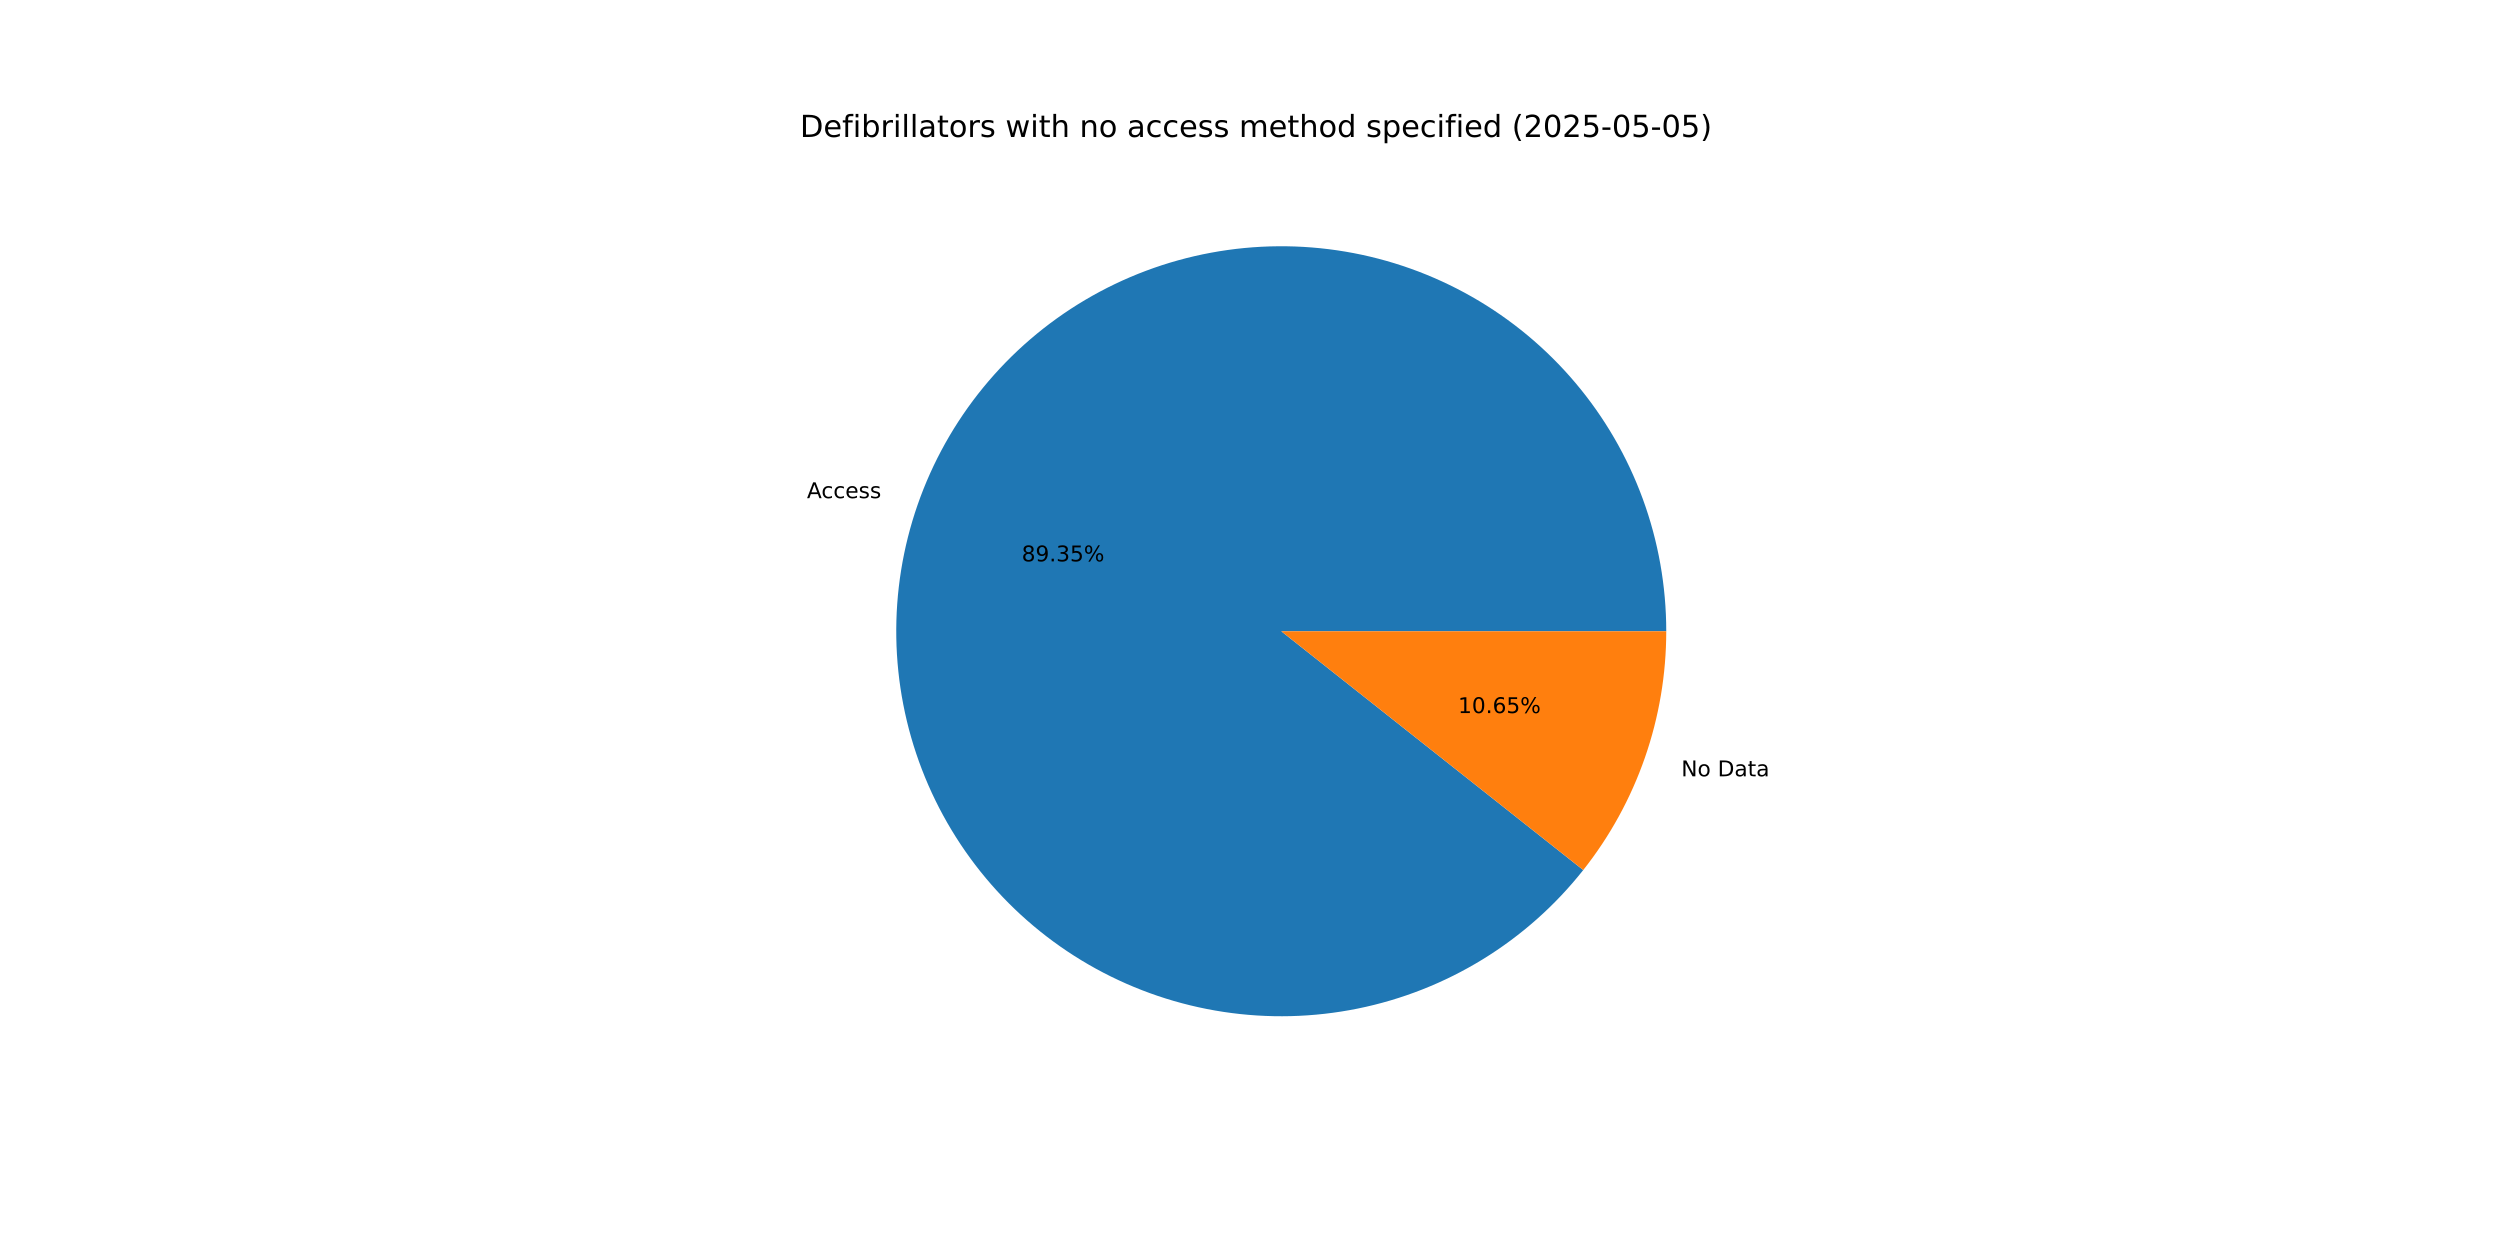
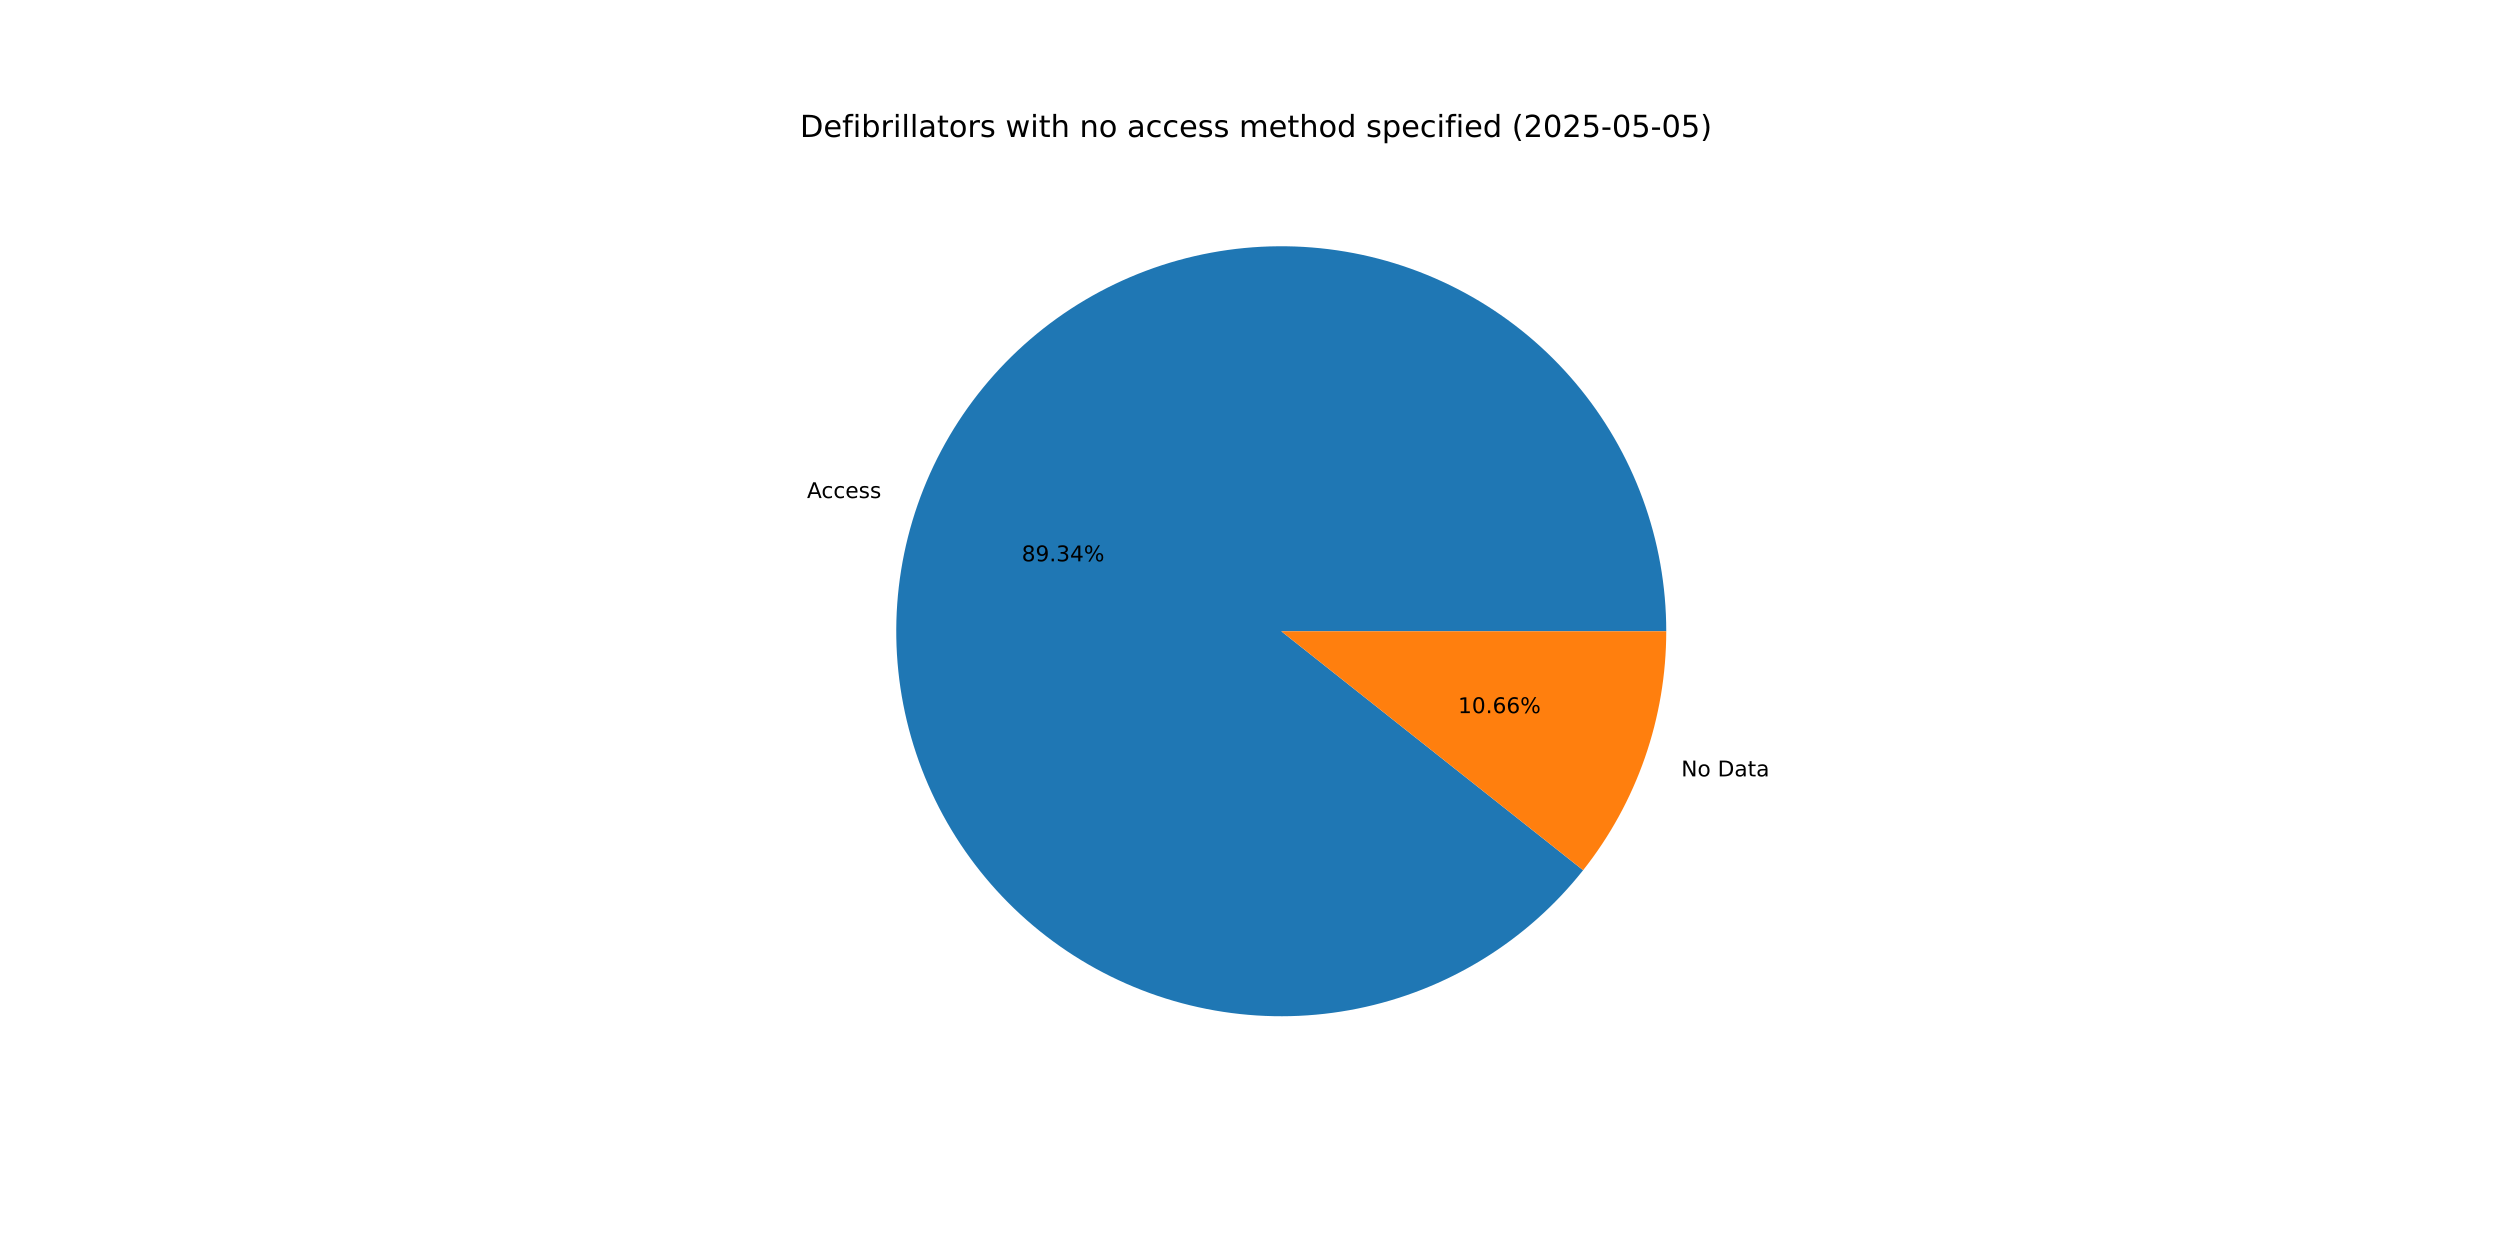
<svg xmlns="http://www.w3.org/2000/svg" xmlns:xlink="http://www.w3.org/1999/xlink" width="1152pt" height="576pt" viewBox="0 0 1152 576" version="1.1">
  <defs>
    <style type="text/css">*{stroke-linejoin: round; stroke-linecap: butt}</style>
  </defs>
  <g id="figure_1">
    <g id="patch_1">
      <path d="M 0 576  L 1152 576  L 1152 0  L 0 0  z " style="fill: #ffffff" />
    </g>
    <g id="axes_1">
      <g id="patch_2">
-         <path d="M 767.808 290.88  C 767.808 270.077 764.149 249.436 756.999 229.901  C 749.848 210.366 739.318 192.24 725.888 176.352  C 712.459 160.465 696.339 147.063 678.267 136.76  C 660.195 126.457 640.451 119.412 619.939 115.948  C 599.427 112.485 578.465 112.656 558.012 116.454  C 537.559 120.251 517.932 127.617 500.031 138.214  C 482.129 148.81 466.23 162.473 453.062 178.578  C 439.893 194.682 429.66 212.977 422.829 232.626  C 415.998 252.275 412.676 272.974 413.016 293.774  C 413.355 314.573 417.35 335.152 424.818 354.568  C 432.286 373.984 443.111 391.936 456.798 407.602  C 470.484 423.268 486.821 436.405 505.058 446.412  C 523.296 456.42 543.152 463.141 563.718 466.27  C 584.284 469.399 605.241 468.886 625.629 464.755  C 646.017 460.624 665.521 452.939 683.247 442.052  C 700.974 431.165 716.648 417.244 729.552 400.928  L 590.4 290.88  z " style="fill: #1f77b4" />
+         <path d="M 767.808 290.88  C 767.808 270.079 764.15 249.44 757.001 229.906  C 749.852 210.373 739.323 192.248 725.895 176.361  C 712.468 160.474 696.351 147.072 678.282 136.768  C 660.213 126.465 640.471 119.418 619.961 115.952  C 599.451 112.486 578.491 112.654 558.039 116.448  C 537.587 120.243 517.961 127.604 500.06 138.197  C 482.158 148.789 466.258 162.447 453.087 178.547  C 439.916 194.647 429.679 212.938 422.844 232.584  C 416.008 252.23 412.681 272.925 413.015 293.723  C 413.348 314.521 417.337 335.099 424.798 354.516  C 432.259 373.932 443.077 391.886 456.757 407.556  C 470.437 423.225 486.767 436.367 504.999 446.38  C 523.231 456.393 543.083 463.122 563.646 466.259  C 584.209 469.396 605.164 468.892 625.552 464.771  C 645.94 460.649 665.446 452.974 683.176 442.096  C 700.905 431.218 716.585 417.307 729.496 400.998  L 590.4 290.88  z " style="fill: #1f77b4" />
      </g>
      <g id="patch_3">
-         <path d="M 729.551 400.928  C 741.853 385.373 751.459 367.865 757.971 349.134  C 764.483 330.402 767.808 310.711 767.808 290.88  L 590.4 290.88  z " style="fill: #ff7f0e" />
+         <path d="M 729.496 400.998  C 741.814 385.438 751.435 367.92 757.956 349.176  C 764.478 330.432 767.808 310.726 767.808 290.88  L 590.4 290.88  z " style="fill: #ff7f0e" />
      </g>
      <g id="matplotlib.axis_1" />
      <g id="matplotlib.axis_2" />
      <g id="text_1">
-         <g transform="translate(371.8373 229.5602) scale(0.1 -0.1)">
+         <g transform="translate(371.8536 229.5136) scale(0.1 -0.1)">
          <defs>
            <path id="DejaVuSans-41" d="M 2188 4044  L 1331 1722  L 3047 1722  L 2188 4044  z M 1831 4666  L 2547 4666  L 4325 0  L 3669 0  L 3244 1197  L 1141 1197  L 716 0  L 50 0  L 1831 4666  z " transform="scale(0.015625)" />
            <path id="DejaVuSans-63" d="M 3122 3366  L 3122 2828  Q 2878 2963 2633 3030  Q 2388 3097 2138 3097  Q 1578 3097 1268 2742  Q 959 2388 959 1747  Q 959 1106 1268 751  Q 1578 397 2138 397  Q 2388 397 2633 464  Q 2878 531 3122 666  L 3122 134  Q 2881 22 2623 -34  Q 2366 -91 2075 -91  Q 1284 -91 818 406  Q 353 903 353 1747  Q 353 2603 823 3093  Q 1294 3584 2113 3584  Q 2378 3584 2631 3529  Q 2884 3475 3122 3366  z " transform="scale(0.015625)" />
            <path id="DejaVuSans-65" d="M 3597 1894  L 3597 1613  L 953 1613  Q 991 1019 1311 708  Q 1631 397 2203 397  Q 2534 397 2845 478  Q 3156 559 3463 722  L 3463 178  Q 3153 47 2828 -22  Q 2503 -91 2169 -91  Q 1331 -91 842 396  Q 353 884 353 1716  Q 353 2575 817 3079  Q 1281 3584 2069 3584  Q 2775 3584 3186 3129  Q 3597 2675 3597 1894  z M 3022 2063  Q 3016 2534 2758 2815  Q 2500 3097 2075 3097  Q 1594 3097 1305 2825  Q 1016 2553 972 2059  L 3022 2063  z " transform="scale(0.015625)" />
            <path id="DejaVuSans-73" d="M 2834 3397  L 2834 2853  Q 2591 2978 2328 3040  Q 2066 3103 1784 3103  Q 1356 3103 1142 2972  Q 928 2841 928 2578  Q 928 2378 1081 2264  Q 1234 2150 1697 2047  L 1894 2003  Q 2506 1872 2764 1633  Q 3022 1394 3022 966  Q 3022 478 2636 193  Q 2250 -91 1575 -91  Q 1294 -91 989 -36  Q 684 19 347 128  L 347 722  Q 666 556 975 473  Q 1284 391 1588 391  Q 1994 391 2212 530  Q 2431 669 2431 922  Q 2431 1156 2273 1281  Q 2116 1406 1581 1522  L 1381 1569  Q 847 1681 609 1914  Q 372 2147 372 2553  Q 372 3047 722 3315  Q 1072 3584 1716 3584  Q 2034 3584 2315 3537  Q 2597 3491 2834 3397  z " transform="scale(0.015625)" />
          </defs>
          <use xlink:href="#DejaVuSans-41" />
          <use xlink:href="#DejaVuSans-63" x="66.658" />
          <use xlink:href="#DejaVuSans-63" x="121.639" />
          <use xlink:href="#DejaVuSans-65" x="176.619" />
          <use xlink:href="#DejaVuSans-73" x="238.143" />
          <use xlink:href="#DejaVuSans-73" x="290.242" />
        </g>
      </g>
      <g id="text_2">
-         <g transform="translate(470.7925 258.6871) scale(0.1 -0.1)">
+         <g transform="translate(470.8013 258.6617) scale(0.1 -0.1)">
          <defs>
            <path id="DejaVuSans-38" d="M 2034 2216  Q 1584 2216 1326 1975  Q 1069 1734 1069 1313  Q 1069 891 1326 650  Q 1584 409 2034 409  Q 2484 409 2743 651  Q 3003 894 3003 1313  Q 3003 1734 2745 1975  Q 2488 2216 2034 2216  z M 1403 2484  Q 997 2584 770 2862  Q 544 3141 544 3541  Q 544 4100 942 4425  Q 1341 4750 2034 4750  Q 2731 4750 3128 4425  Q 3525 4100 3525 3541  Q 3525 3141 3298 2862  Q 3072 2584 2669 2484  Q 3125 2378 3379 2068  Q 3634 1759 3634 1313  Q 3634 634 3220 271  Q 2806 -91 2034 -91  Q 1263 -91 848 271  Q 434 634 434 1313  Q 434 1759 690 2068  Q 947 2378 1403 2484  z M 1172 3481  Q 1172 3119 1398 2916  Q 1625 2713 2034 2713  Q 2441 2713 2670 2916  Q 2900 3119 2900 3481  Q 2900 3844 2670 4047  Q 2441 4250 2034 4250  Q 1625 4250 1398 4047  Q 1172 3844 1172 3481  z " transform="scale(0.015625)" />
            <path id="DejaVuSans-39" d="M 703 97  L 703 672  Q 941 559 1184 500  Q 1428 441 1663 441  Q 2288 441 2617 861  Q 2947 1281 2994 2138  Q 2813 1869 2534 1725  Q 2256 1581 1919 1581  Q 1219 1581 811 2004  Q 403 2428 403 3163  Q 403 3881 828 4315  Q 1253 4750 1959 4750  Q 2769 4750 3195 4129  Q 3622 3509 3622 2328  Q 3622 1225 3098 567  Q 2575 -91 1691 -91  Q 1453 -91 1209 -44  Q 966 3 703 97  z M 1959 2075  Q 2384 2075 2632 2365  Q 2881 2656 2881 3163  Q 2881 3666 2632 3958  Q 2384 4250 1959 4250  Q 1534 4250 1286 3958  Q 1038 3666 1038 3163  Q 1038 2656 1286 2365  Q 1534 2075 1959 2075  z " transform="scale(0.015625)" />
            <path id="DejaVuSans-2e" d="M 684 794  L 1344 794  L 1344 0  L 684 0  L 684 794  z " transform="scale(0.015625)" />
            <path id="DejaVuSans-33" d="M 2597 2516  Q 3050 2419 3304 2112  Q 3559 1806 3559 1356  Q 3559 666 3084 287  Q 2609 -91 1734 -91  Q 1441 -91 1130 -33  Q 819 25 488 141  L 488 750  Q 750 597 1062 519  Q 1375 441 1716 441  Q 2309 441 2620 675  Q 2931 909 2931 1356  Q 2931 1769 2642 2001  Q 2353 2234 1838 2234  L 1294 2234  L 1294 2753  L 1863 2753  Q 2328 2753 2575 2939  Q 2822 3125 2822 3475  Q 2822 3834 2567 4026  Q 2313 4219 1838 4219  Q 1578 4219 1281 4162  Q 984 4106 628 3988  L 628 4550  Q 988 4650 1302 4700  Q 1616 4750 1894 4750  Q 2613 4750 3031 4423  Q 3450 4097 3450 3541  Q 3450 3153 3228 2886  Q 3006 2619 2597 2516  z " transform="scale(0.015625)" />
-             <path id="DejaVuSans-35" d="M 691 4666  L 3169 4666  L 3169 4134  L 1269 4134  L 1269 2991  Q 1406 3038 1543 3061  Q 1681 3084 1819 3084  Q 2600 3084 3056 2656  Q 3513 2228 3513 1497  Q 3513 744 3044 326  Q 2575 -91 1722 -91  Q 1428 -91 1123 -41  Q 819 9 494 109  L 494 744  Q 775 591 1075 516  Q 1375 441 1709 441  Q 2250 441 2565 725  Q 2881 1009 2881 1497  Q 2881 1984 2565 2268  Q 2250 2553 1709 2553  Q 1456 2553 1204 2497  Q 953 2441 691 2322  L 691 4666  z " transform="scale(0.015625)" />
+             <path id="DejaVuSans-34" d="M 2419 4116  L 825 1625  L 2419 1625  L 2419 4116  z M 2253 4666  L 3047 4666  L 3047 1625  L 3713 1625  L 3713 1100  L 3047 1100  L 3047 0  L 2419 0  L 2419 1100  L 313 1100  L 313 1709  L 2253 4666  z " transform="scale(0.015625)" />
            <path id="DejaVuSans-25" d="M 4653 2053  Q 4381 2053 4226 1822  Q 4072 1591 4072 1178  Q 4072 772 4226 539  Q 4381 306 4653 306  Q 4919 306 5073 539  Q 5228 772 5228 1178  Q 5228 1588 5073 1820  Q 4919 2053 4653 2053  z M 4653 2450  Q 5147 2450 5437 2106  Q 5728 1763 5728 1178  Q 5728 594 5436 251  Q 5144 -91 4653 -91  Q 4153 -91 3862 251  Q 3572 594 3572 1178  Q 3572 1766 3864 2108  Q 4156 2450 4653 2450  z M 1428 4353  Q 1159 4353 1004 4120  Q 850 3888 850 3481  Q 850 3069 1003 2837  Q 1156 2606 1428 2606  Q 1700 2606 1854 2837  Q 2009 3069 2009 3481  Q 2009 3884 1853 4118  Q 1697 4353 1428 4353  z M 4250 4750  L 4750 4750  L 1831 -91  L 1331 -91  L 4250 4750  z M 1428 4750  Q 1922 4750 2215 4408  Q 2509 4066 2509 3481  Q 2509 2891 2217 2550  Q 1925 2209 1428 2209  Q 931 2209 642 2551  Q 353 2894 353 3481  Q 353 4063 643 4406  Q 934 4750 1428 4750  z " transform="scale(0.015625)" />
          </defs>
          <use xlink:href="#DejaVuSans-38" />
          <use xlink:href="#DejaVuSans-39" x="63.623" />
          <use xlink:href="#DejaVuSans-2e" x="127.246" />
          <use xlink:href="#DejaVuSans-33" x="159.033" />
-           <use xlink:href="#DejaVuSans-35" x="222.656" />
+           <use xlink:href="#DejaVuSans-34" x="222.656" />
          <use xlink:href="#DejaVuSans-25" x="286.279" />
        </g>
      </g>
      <g id="text_3">
-         <g transform="translate(774.7283 357.7185) scale(0.1 -0.1)">
+         <g transform="translate(774.7121 357.7651) scale(0.1 -0.1)">
          <defs>
            <path id="DejaVuSans-4e" d="M 628 4666  L 1478 4666  L 3547 763  L 3547 4666  L 4159 4666  L 4159 0  L 3309 0  L 1241 3903  L 1241 0  L 628 0  L 628 4666  z " transform="scale(0.015625)" />
            <path id="DejaVuSans-6f" d="M 1959 3097  Q 1497 3097 1228 2736  Q 959 2375 959 1747  Q 959 1119 1226 758  Q 1494 397 1959 397  Q 2419 397 2687 759  Q 2956 1122 2956 1747  Q 2956 2369 2687 2733  Q 2419 3097 1959 3097  z M 1959 3584  Q 2709 3584 3137 3096  Q 3566 2609 3566 1747  Q 3566 888 3137 398  Q 2709 -91 1959 -91  Q 1206 -91 779 398  Q 353 888 353 1747  Q 353 2609 779 3096  Q 1206 3584 1959 3584  z " transform="scale(0.015625)" />
            <path id="DejaVuSans-20" transform="scale(0.015625)" />
            <path id="DejaVuSans-44" d="M 1259 4147  L 1259 519  L 2022 519  Q 2988 519 3436 956  Q 3884 1394 3884 2338  Q 3884 3275 3436 3711  Q 2988 4147 2022 4147  L 1259 4147  z M 628 4666  L 1925 4666  Q 3281 4666 3915 4102  Q 4550 3538 4550 2338  Q 4550 1131 3912 565  Q 3275 0 1925 0  L 628 0  L 628 4666  z " transform="scale(0.015625)" />
            <path id="DejaVuSans-61" d="M 2194 1759  Q 1497 1759 1228 1600  Q 959 1441 959 1056  Q 959 750 1161 570  Q 1363 391 1709 391  Q 2188 391 2477 730  Q 2766 1069 2766 1631  L 2766 1759  L 2194 1759  z M 3341 1997  L 3341 0  L 2766 0  L 2766 531  Q 2569 213 2275 61  Q 1981 -91 1556 -91  Q 1019 -91 701 211  Q 384 513 384 1019  Q 384 1609 779 1909  Q 1175 2209 1959 2209  L 2766 2209  L 2766 2266  Q 2766 2663 2505 2880  Q 2244 3097 1772 3097  Q 1472 3097 1187 3025  Q 903 2953 641 2809  L 641 3341  Q 956 3463 1253 3523  Q 1550 3584 1831 3584  Q 2591 3584 2966 3190  Q 3341 2797 3341 1997  z " transform="scale(0.015625)" />
            <path id="DejaVuSans-74" d="M 1172 4494  L 1172 3500  L 2356 3500  L 2356 3053  L 1172 3053  L 1172 1153  Q 1172 725 1289 603  Q 1406 481 1766 481  L 2356 481  L 2356 0  L 1766 0  Q 1100 0 847 248  Q 594 497 594 1153  L 594 3053  L 172 3053  L 172 3500  L 594 3500  L 594 4494  L 1172 4494  z " transform="scale(0.015625)" />
          </defs>
          <use xlink:href="#DejaVuSans-4e" />
          <use xlink:href="#DejaVuSans-6f" x="74.805" />
          <use xlink:href="#DejaVuSans-20" x="135.986" />
          <use xlink:href="#DejaVuSans-44" x="167.773" />
          <use xlink:href="#DejaVuSans-61" x="244.775" />
          <use xlink:href="#DejaVuSans-74" x="306.055" />
          <use xlink:href="#DejaVuSans-61" x="345.264" />
        </g>
      </g>
      <g id="text_4">
-         <g transform="translate(671.8779 328.5916) scale(0.1 -0.1)">
+         <g transform="translate(671.869 328.6171) scale(0.1 -0.1)">
          <defs>
            <path id="DejaVuSans-31" d="M 794 531  L 1825 531  L 1825 4091  L 703 3866  L 703 4441  L 1819 4666  L 2450 4666  L 2450 531  L 3481 531  L 3481 0  L 794 0  L 794 531  z " transform="scale(0.015625)" />
            <path id="DejaVuSans-30" d="M 2034 4250  Q 1547 4250 1301 3770  Q 1056 3291 1056 2328  Q 1056 1369 1301 889  Q 1547 409 2034 409  Q 2525 409 2770 889  Q 3016 1369 3016 2328  Q 3016 3291 2770 3770  Q 2525 4250 2034 4250  z M 2034 4750  Q 2819 4750 3233 4129  Q 3647 3509 3647 2328  Q 3647 1150 3233 529  Q 2819 -91 2034 -91  Q 1250 -91 836 529  Q 422 1150 422 2328  Q 422 3509 836 4129  Q 1250 4750 2034 4750  z " transform="scale(0.015625)" />
            <path id="DejaVuSans-36" d="M 2113 2584  Q 1688 2584 1439 2293  Q 1191 2003 1191 1497  Q 1191 994 1439 701  Q 1688 409 2113 409  Q 2538 409 2786 701  Q 3034 994 3034 1497  Q 3034 2003 2786 2293  Q 2538 2584 2113 2584  z M 3366 4563  L 3366 3988  Q 3128 4100 2886 4159  Q 2644 4219 2406 4219  Q 1781 4219 1451 3797  Q 1122 3375 1075 2522  Q 1259 2794 1537 2939  Q 1816 3084 2150 3084  Q 2853 3084 3261 2657  Q 3669 2231 3669 1497  Q 3669 778 3244 343  Q 2819 -91 2113 -91  Q 1303 -91 875 529  Q 447 1150 447 2328  Q 447 3434 972 4092  Q 1497 4750 2381 4750  Q 2619 4750 2861 4703  Q 3103 4656 3366 4563  z " transform="scale(0.015625)" />
          </defs>
          <use xlink:href="#DejaVuSans-31" />
          <use xlink:href="#DejaVuSans-30" x="63.623" />
          <use xlink:href="#DejaVuSans-2e" x="127.246" />
          <use xlink:href="#DejaVuSans-36" x="159.033" />
-           <use xlink:href="#DejaVuSans-35" x="222.656" />
+           <use xlink:href="#DejaVuSans-36" x="222.656" />
          <use xlink:href="#DejaVuSans-25" x="286.279" />
        </g>
      </g>
      <g id="text_5">
        <g transform="translate(368.64 63.12) scale(0.14 -0.14)">
          <defs>
            <path id="DejaVuSans-66" d="M 2375 4863  L 2375 4384  L 1825 4384  Q 1516 4384 1395 4259  Q 1275 4134 1275 3809  L 1275 3500  L 2222 3500  L 2222 3053  L 1275 3053  L 1275 0  L 697 0  L 697 3053  L 147 3053  L 147 3500  L 697 3500  L 697 3744  Q 697 4328 969 4595  Q 1241 4863 1831 4863  L 2375 4863  z " transform="scale(0.015625)" />
            <path id="DejaVuSans-69" d="M 603 3500  L 1178 3500  L 1178 0  L 603 0  L 603 3500  z M 603 4863  L 1178 4863  L 1178 4134  L 603 4134  L 603 4863  z " transform="scale(0.015625)" />
            <path id="DejaVuSans-62" d="M 3116 1747  Q 3116 2381 2855 2742  Q 2594 3103 2138 3103  Q 1681 3103 1420 2742  Q 1159 2381 1159 1747  Q 1159 1113 1420 752  Q 1681 391 2138 391  Q 2594 391 2855 752  Q 3116 1113 3116 1747  z M 1159 2969  Q 1341 3281 1617 3432  Q 1894 3584 2278 3584  Q 2916 3584 3314 3078  Q 3713 2572 3713 1747  Q 3713 922 3314 415  Q 2916 -91 2278 -91  Q 1894 -91 1617 61  Q 1341 213 1159 525  L 1159 0  L 581 0  L 581 4863  L 1159 4863  L 1159 2969  z " transform="scale(0.015625)" />
            <path id="DejaVuSans-72" d="M 2631 2963  Q 2534 3019 2420 3045  Q 2306 3072 2169 3072  Q 1681 3072 1420 2755  Q 1159 2438 1159 1844  L 1159 0  L 581 0  L 581 3500  L 1159 3500  L 1159 2956  Q 1341 3275 1631 3429  Q 1922 3584 2338 3584  Q 2397 3584 2469 3576  Q 2541 3569 2628 3553  L 2631 2963  z " transform="scale(0.015625)" />
            <path id="DejaVuSans-6c" d="M 603 4863  L 1178 4863  L 1178 0  L 603 0  L 603 4863  z " transform="scale(0.015625)" />
            <path id="DejaVuSans-77" d="M 269 3500  L 844 3500  L 1563 769  L 2278 3500  L 2956 3500  L 3675 769  L 4391 3500  L 4966 3500  L 4050 0  L 3372 0  L 2619 2869  L 1863 0  L 1184 0  L 269 3500  z " transform="scale(0.015625)" />
            <path id="DejaVuSans-68" d="M 3513 2113  L 3513 0  L 2938 0  L 2938 2094  Q 2938 2591 2744 2837  Q 2550 3084 2163 3084  Q 1697 3084 1428 2787  Q 1159 2491 1159 1978  L 1159 0  L 581 0  L 581 4863  L 1159 4863  L 1159 2956  Q 1366 3272 1645 3428  Q 1925 3584 2291 3584  Q 2894 3584 3203 3211  Q 3513 2838 3513 2113  z " transform="scale(0.015625)" />
            <path id="DejaVuSans-6e" d="M 3513 2113  L 3513 0  L 2938 0  L 2938 2094  Q 2938 2591 2744 2837  Q 2550 3084 2163 3084  Q 1697 3084 1428 2787  Q 1159 2491 1159 1978  L 1159 0  L 581 0  L 581 3500  L 1159 3500  L 1159 2956  Q 1366 3272 1645 3428  Q 1925 3584 2291 3584  Q 2894 3584 3203 3211  Q 3513 2838 3513 2113  z " transform="scale(0.015625)" />
            <path id="DejaVuSans-6d" d="M 3328 2828  Q 3544 3216 3844 3400  Q 4144 3584 4550 3584  Q 5097 3584 5394 3201  Q 5691 2819 5691 2113  L 5691 0  L 5113 0  L 5113 2094  Q 5113 2597 4934 2840  Q 4756 3084 4391 3084  Q 3944 3084 3684 2787  Q 3425 2491 3425 1978  L 3425 0  L 2847 0  L 2847 2094  Q 2847 2600 2669 2842  Q 2491 3084 2119 3084  Q 1678 3084 1418 2786  Q 1159 2488 1159 1978  L 1159 0  L 581 0  L 581 3500  L 1159 3500  L 1159 2956  Q 1356 3278 1631 3431  Q 1906 3584 2284 3584  Q 2666 3584 2933 3390  Q 3200 3197 3328 2828  z " transform="scale(0.015625)" />
            <path id="DejaVuSans-64" d="M 2906 2969  L 2906 4863  L 3481 4863  L 3481 0  L 2906 0  L 2906 525  Q 2725 213 2448 61  Q 2172 -91 1784 -91  Q 1150 -91 751 415  Q 353 922 353 1747  Q 353 2572 751 3078  Q 1150 3584 1784 3584  Q 2172 3584 2448 3432  Q 2725 3281 2906 2969  z M 947 1747  Q 947 1113 1208 752  Q 1469 391 1925 391  Q 2381 391 2643 752  Q 2906 1113 2906 1747  Q 2906 2381 2643 2742  Q 2381 3103 1925 3103  Q 1469 3103 1208 2742  Q 947 2381 947 1747  z " transform="scale(0.015625)" />
            <path id="DejaVuSans-70" d="M 1159 525  L 1159 -1331  L 581 -1331  L 581 3500  L 1159 3500  L 1159 2969  Q 1341 3281 1617 3432  Q 1894 3584 2278 3584  Q 2916 3584 3314 3078  Q 3713 2572 3713 1747  Q 3713 922 3314 415  Q 2916 -91 2278 -91  Q 1894 -91 1617 61  Q 1341 213 1159 525  z M 3116 1747  Q 3116 2381 2855 2742  Q 2594 3103 2138 3103  Q 1681 3103 1420 2742  Q 1159 2381 1159 1747  Q 1159 1113 1420 752  Q 1681 391 2138 391  Q 2594 391 2855 752  Q 3116 1113 3116 1747  z " transform="scale(0.015625)" />
            <path id="DejaVuSans-28" d="M 1984 4856  Q 1566 4138 1362 3434  Q 1159 2731 1159 2009  Q 1159 1288 1364 580  Q 1569 -128 1984 -844  L 1484 -844  Q 1016 -109 783 600  Q 550 1309 550 2009  Q 550 2706 781 3412  Q 1013 4119 1484 4856  L 1984 4856  z " transform="scale(0.015625)" />
            <path id="DejaVuSans-32" d="M 1228 531  L 3431 531  L 3431 0  L 469 0  L 469 531  Q 828 903 1448 1529  Q 2069 2156 2228 2338  Q 2531 2678 2651 2914  Q 2772 3150 2772 3378  Q 2772 3750 2511 3984  Q 2250 4219 1831 4219  Q 1534 4219 1204 4116  Q 875 4013 500 3803  L 500 4441  Q 881 4594 1212 4672  Q 1544 4750 1819 4750  Q 2544 4750 2975 4387  Q 3406 4025 3406 3419  Q 3406 3131 3298 2873  Q 3191 2616 2906 2266  Q 2828 2175 2409 1742  Q 1991 1309 1228 531  z " transform="scale(0.015625)" />
+             <path id="DejaVuSans-35" d="M 691 4666  L 3169 4666  L 3169 4134  L 1269 4134  L 1269 2991  Q 1406 3038 1543 3061  Q 1681 3084 1819 3084  Q 2600 3084 3056 2656  Q 3513 2228 3513 1497  Q 3513 744 3044 326  Q 2575 -91 1722 -91  Q 1428 -91 1123 -41  Q 819 9 494 109  L 494 744  Q 775 591 1075 516  Q 1375 441 1709 441  Q 2250 441 2565 725  Q 2881 1009 2881 1497  Q 2881 1984 2565 2268  Q 2250 2553 1709 2553  Q 1456 2553 1204 2497  Q 953 2441 691 2322  L 691 4666  z " transform="scale(0.015625)" />
            <path id="DejaVuSans-2d" d="M 313 2009  L 1997 2009  L 1997 1497  L 313 1497  L 313 2009  z " transform="scale(0.015625)" />
            <path id="DejaVuSans-29" d="M 513 4856  L 1013 4856  Q 1481 4119 1714 3412  Q 1947 2706 1947 2009  Q 1947 1309 1714 600  Q 1481 -109 1013 -844  L 513 -844  Q 928 -128 1133 580  Q 1338 1288 1338 2009  Q 1338 2731 1133 3434  Q 928 4138 513 4856  z " transform="scale(0.015625)" />
          </defs>
          <use xlink:href="#DejaVuSans-44" />
          <use xlink:href="#DejaVuSans-65" x="77.002" />
          <use xlink:href="#DejaVuSans-66" x="138.525" />
          <use xlink:href="#DejaVuSans-69" x="173.73" />
          <use xlink:href="#DejaVuSans-62" x="201.514" />
          <use xlink:href="#DejaVuSans-72" x="264.99" />
          <use xlink:href="#DejaVuSans-69" x="306.104" />
          <use xlink:href="#DejaVuSans-6c" x="333.887" />
          <use xlink:href="#DejaVuSans-6c" x="361.67" />
          <use xlink:href="#DejaVuSans-61" x="389.453" />
          <use xlink:href="#DejaVuSans-74" x="450.732" />
          <use xlink:href="#DejaVuSans-6f" x="489.941" />
          <use xlink:href="#DejaVuSans-72" x="551.123" />
          <use xlink:href="#DejaVuSans-73" x="592.236" />
          <use xlink:href="#DejaVuSans-20" x="644.336" />
          <use xlink:href="#DejaVuSans-77" x="676.123" />
          <use xlink:href="#DejaVuSans-69" x="757.91" />
          <use xlink:href="#DejaVuSans-74" x="785.693" />
          <use xlink:href="#DejaVuSans-68" x="824.902" />
          <use xlink:href="#DejaVuSans-20" x="888.281" />
          <use xlink:href="#DejaVuSans-6e" x="920.068" />
          <use xlink:href="#DejaVuSans-6f" x="983.447" />
          <use xlink:href="#DejaVuSans-20" x="1044.629" />
          <use xlink:href="#DejaVuSans-61" x="1076.416" />
          <use xlink:href="#DejaVuSans-63" x="1137.695" />
          <use xlink:href="#DejaVuSans-63" x="1192.676" />
          <use xlink:href="#DejaVuSans-65" x="1247.656" />
          <use xlink:href="#DejaVuSans-73" x="1309.18" />
          <use xlink:href="#DejaVuSans-73" x="1361.279" />
          <use xlink:href="#DejaVuSans-20" x="1413.379" />
          <use xlink:href="#DejaVuSans-6d" x="1445.166" />
          <use xlink:href="#DejaVuSans-65" x="1542.578" />
          <use xlink:href="#DejaVuSans-74" x="1604.102" />
          <use xlink:href="#DejaVuSans-68" x="1643.311" />
          <use xlink:href="#DejaVuSans-6f" x="1706.689" />
          <use xlink:href="#DejaVuSans-64" x="1767.871" />
          <use xlink:href="#DejaVuSans-20" x="1831.348" />
          <use xlink:href="#DejaVuSans-73" x="1863.135" />
          <use xlink:href="#DejaVuSans-70" x="1915.234" />
          <use xlink:href="#DejaVuSans-65" x="1978.711" />
          <use xlink:href="#DejaVuSans-63" x="2040.234" />
          <use xlink:href="#DejaVuSans-69" x="2095.215" />
          <use xlink:href="#DejaVuSans-66" x="2122.998" />
          <use xlink:href="#DejaVuSans-69" x="2158.203" />
          <use xlink:href="#DejaVuSans-65" x="2185.986" />
          <use xlink:href="#DejaVuSans-64" x="2247.51" />
          <use xlink:href="#DejaVuSans-20" x="2310.986" />
          <use xlink:href="#DejaVuSans-28" x="2342.773" />
          <use xlink:href="#DejaVuSans-32" x="2381.787" />
          <use xlink:href="#DejaVuSans-30" x="2445.41" />
          <use xlink:href="#DejaVuSans-32" x="2509.033" />
          <use xlink:href="#DejaVuSans-35" x="2572.656" />
          <use xlink:href="#DejaVuSans-2d" x="2636.279" />
          <use xlink:href="#DejaVuSans-30" x="2672.363" />
          <use xlink:href="#DejaVuSans-35" x="2735.986" />
          <use xlink:href="#DejaVuSans-2d" x="2799.609" />
          <use xlink:href="#DejaVuSans-30" x="2835.693" />
          <use xlink:href="#DejaVuSans-35" x="2899.316" />
          <use xlink:href="#DejaVuSans-29" x="2962.939" />
        </g>
      </g>
    </g>
  </g>
</svg>
